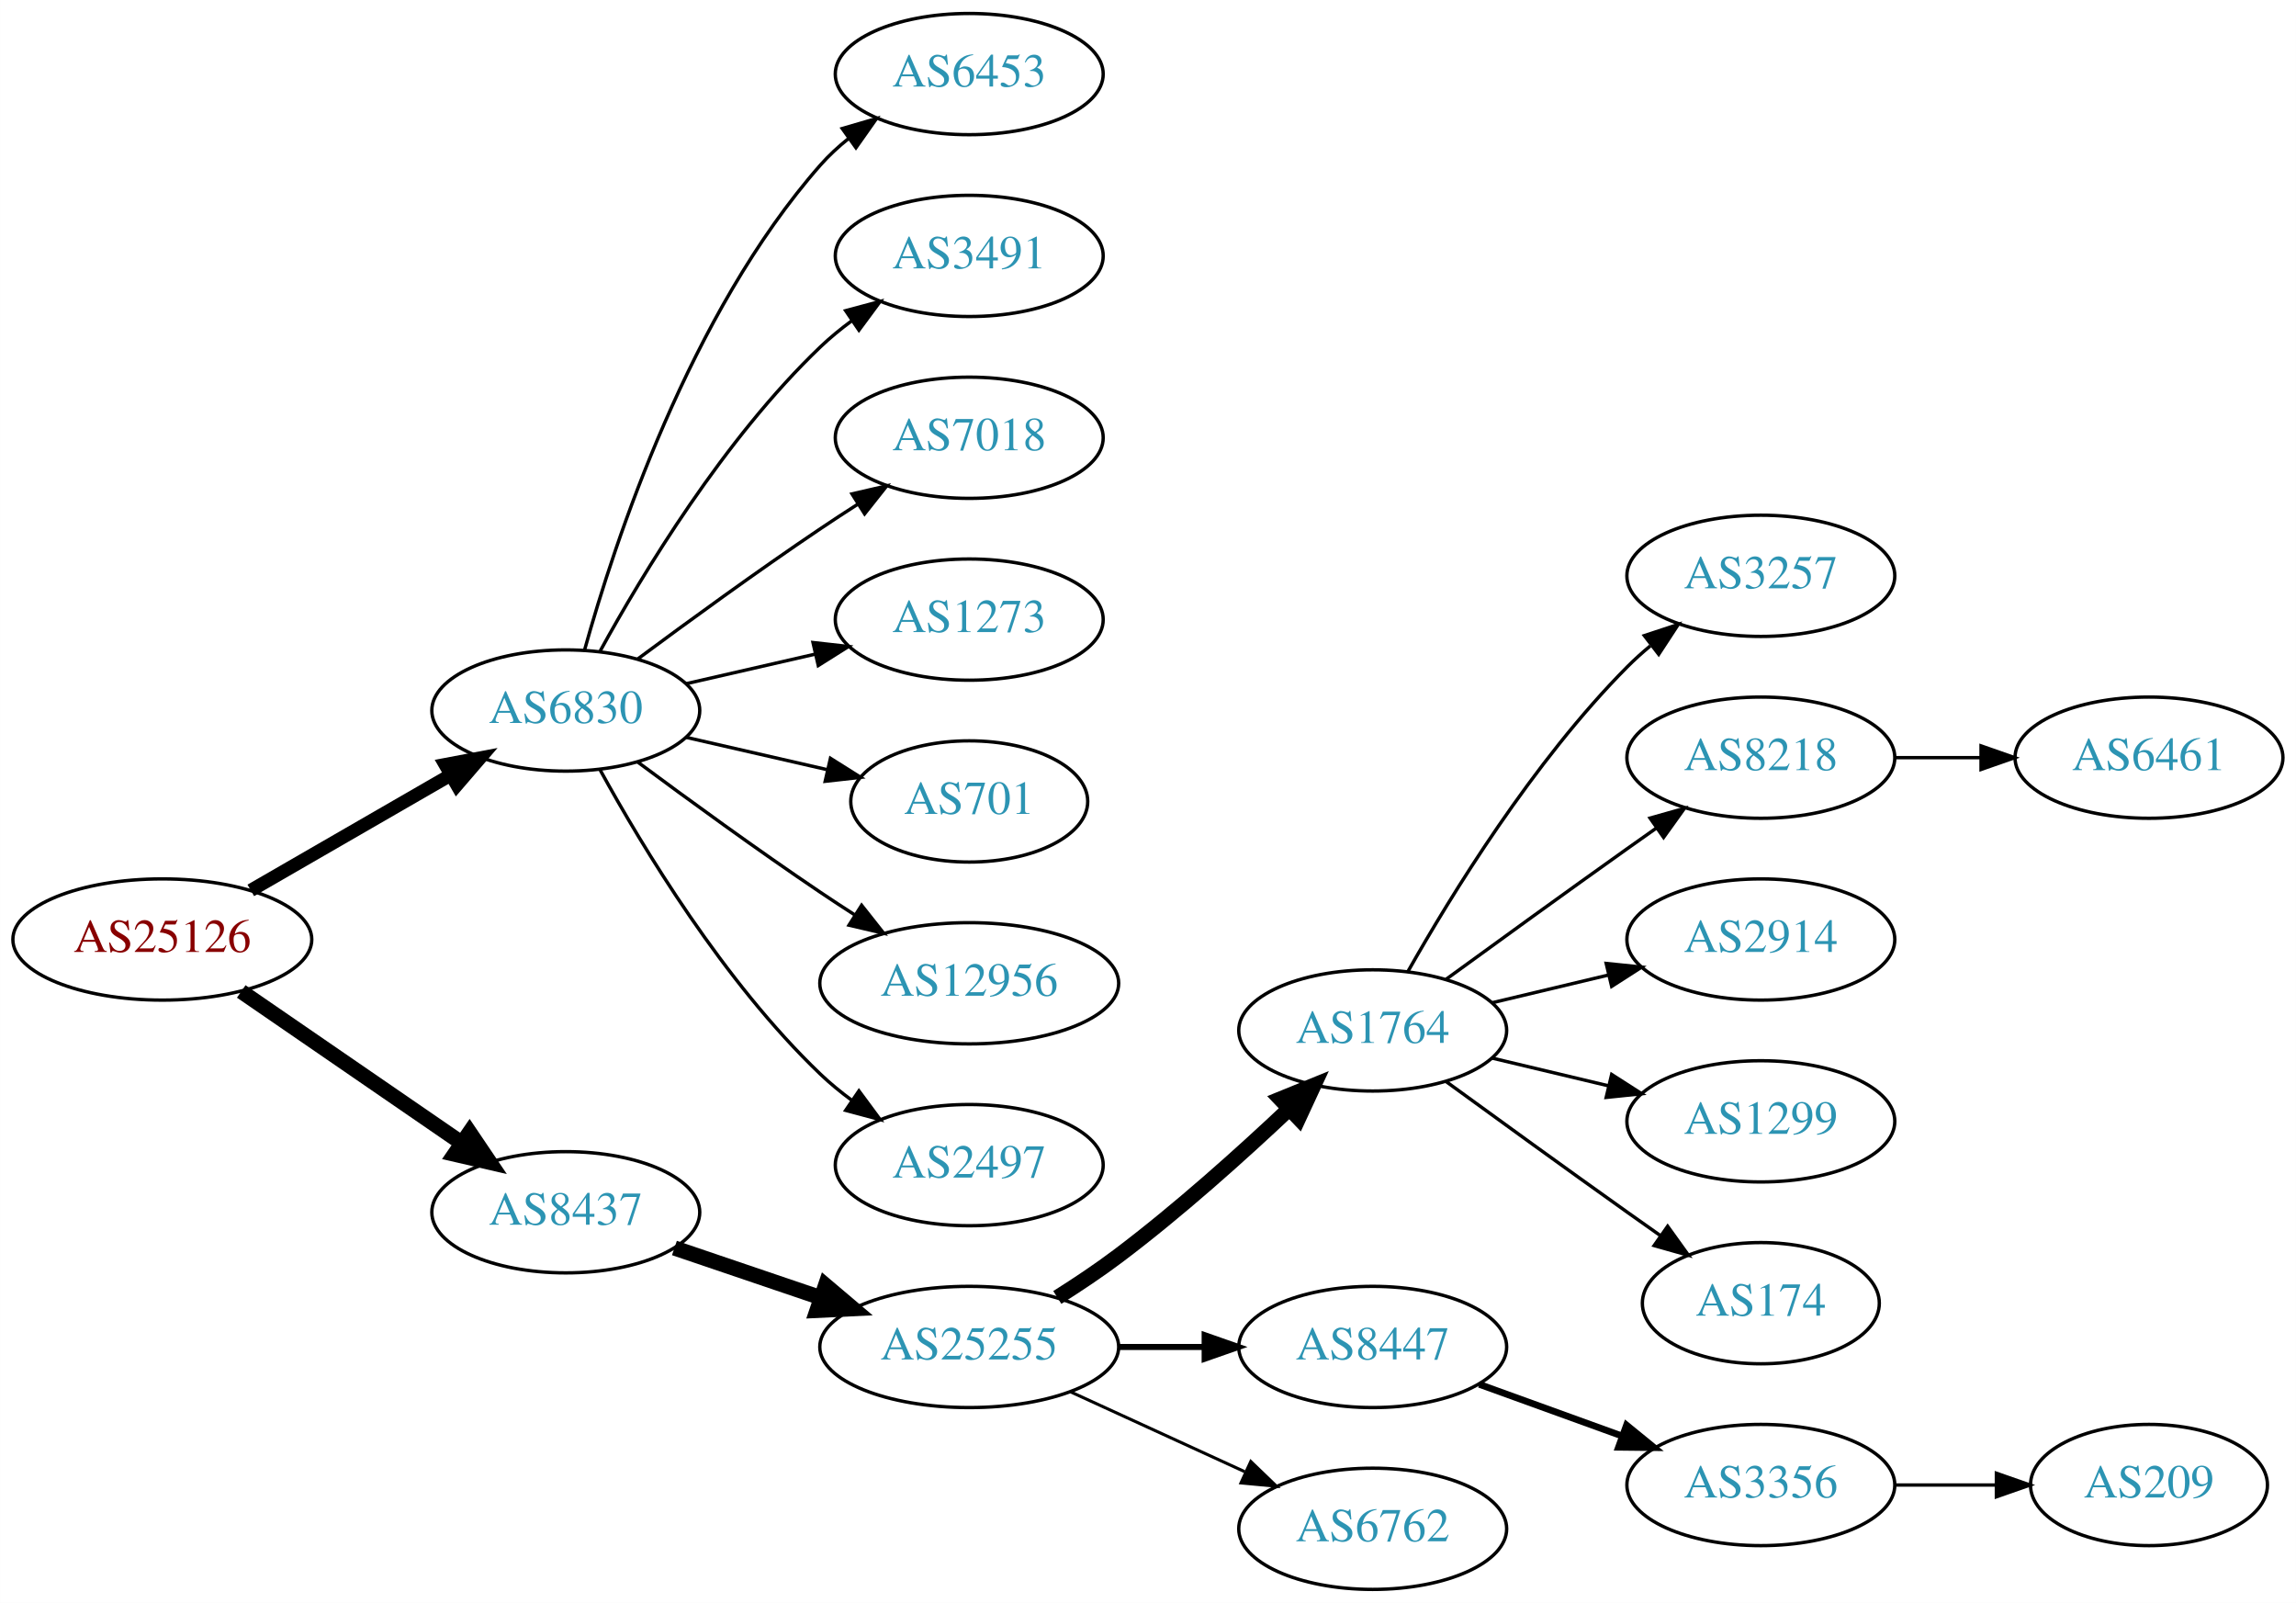
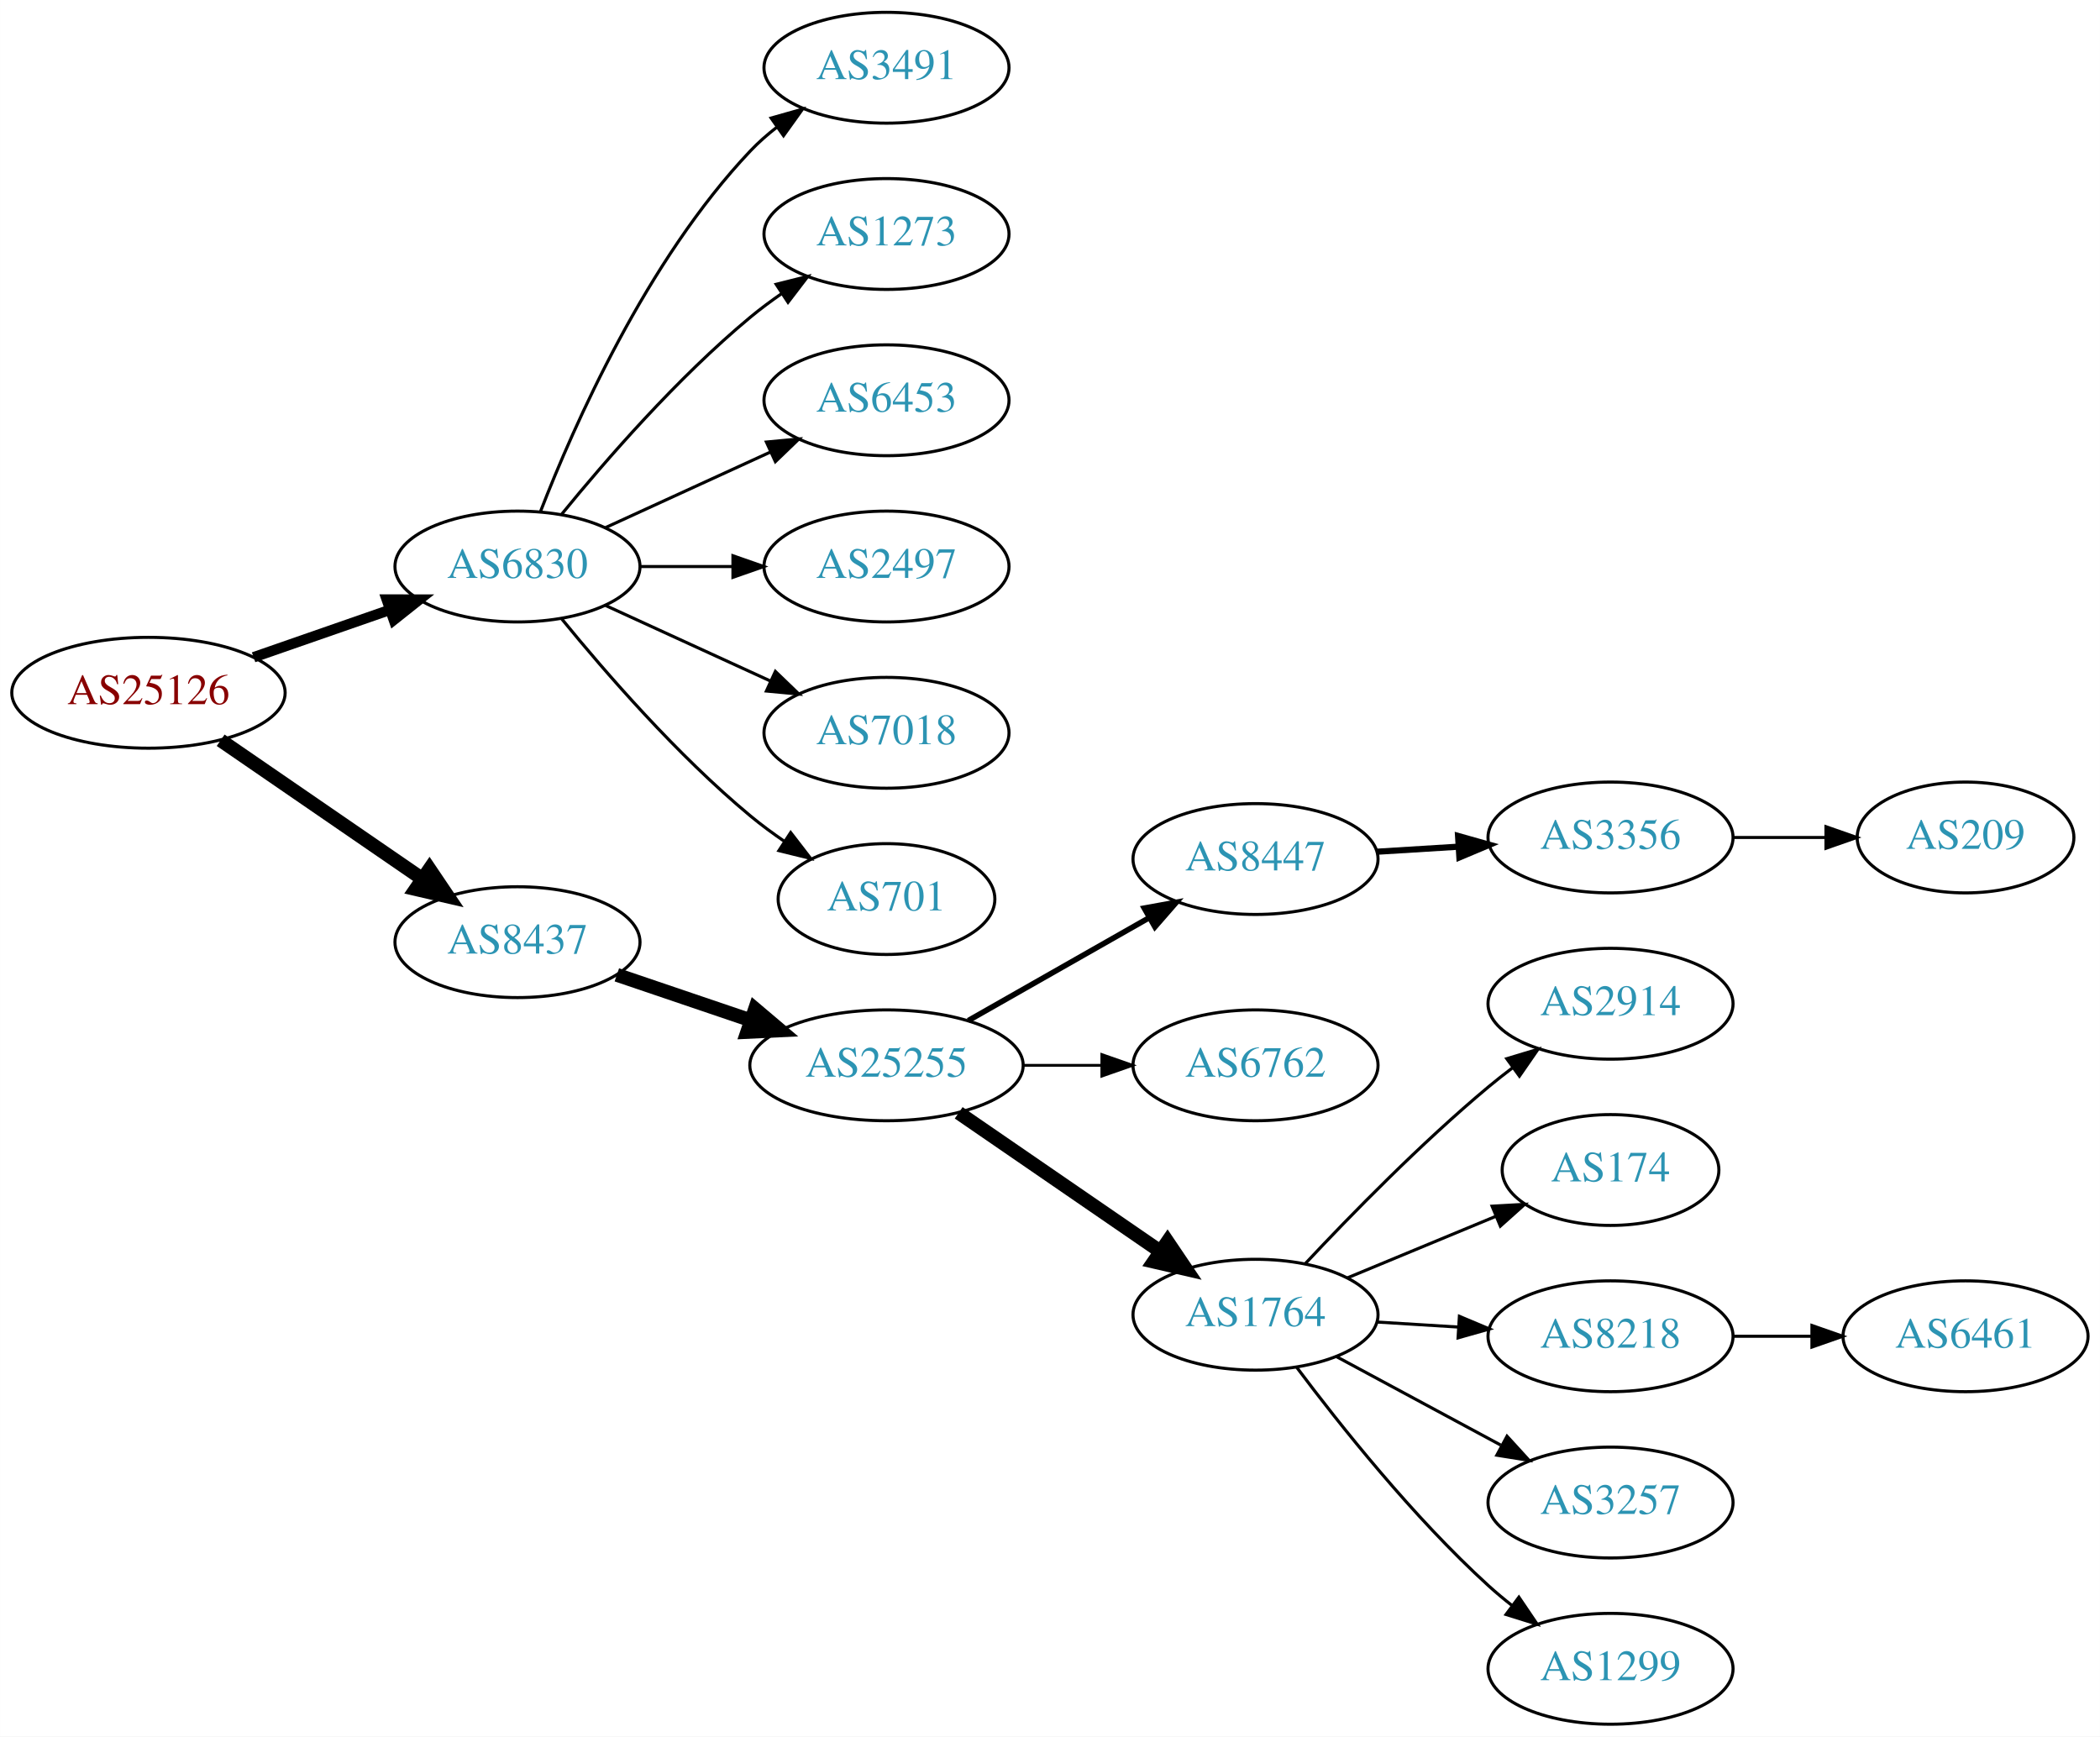
- <svg xmlns="http://www.w3.org/2000/svg" xmlns:xlink="http://www.w3.org/1999/xlink" width="682pt" height="476pt" viewBox="0.00 0.00 681.96 476.00">
-   <g id="graph0" class="graph" transform="scale(1 1) rotate(0) translate(4 472)">
-     <polygon fill="white" stroke="none" points="-4,4 -4,-472 677.956,-472 677.956,4 -4,4" />
+ <svg xmlns="http://www.w3.org/2000/svg" xmlns:xlink="http://www.w3.org/1999/xlink" width="682pt" height="564pt" viewBox="0.00 0.00 681.96 564.00">
+   <g id="graph0" class="graph" transform="scale(1 1) rotate(0) translate(4 560)">
+     <polygon fill="white" stroke="none" points="-4,4 -4,-560 677.956,-560 677.956,4 -4,4" />
    <g id="node1" class="node">
      <g id="a_node1">
        <a xlink:href="/asn/25126" xlink:title="AS25126 ~ TIWAG-Tiroler Wasserkraft AG [AT]">
-           <ellipse fill="#ffffff" stroke="black" cx="44.196" cy="-193" rx="44.393" ry="18" />
-           <text text-anchor="middle" x="44.196" y="-189.3" font-family="Times,serif" font-size="14.00" fill="#880000">AS25126</text>
+           <ellipse fill="#ffffff" stroke="black" cx="44.196" cy="-335" rx="44.393" ry="18" />
+           <text text-anchor="middle" x="44.196" y="-331.3" font-family="Times,serif" font-size="14.00" fill="#880000">AS25126</text>
        </a>
      </g>
    </g>
    <g id="node2" class="node">
      <g id="a_node2">
        <a xlink:href="/asn/6830" xlink:title="AS6830 ~ LGI-UPC [AT]">
-           <ellipse fill="#ffffff" stroke="black" cx="164.039" cy="-261" rx="39.794" ry="18" />
-           <text text-anchor="middle" x="164.039" y="-257.3" font-family="Times,serif" font-size="14.00" fill="#2c94b3">AS6830</text>
+           <ellipse fill="#ffffff" stroke="black" cx="164.039" cy="-376" rx="39.794" ry="18" />
+           <text text-anchor="middle" x="164.039" y="-372.3" font-family="Times,serif" font-size="14.00" fill="#2c94b3">AS6830</text>
        </a>
      </g>
    </g>
    <g id="edge1" class="edge">
-       <path fill="none" stroke="black" stroke-width="3.938" d="M70.476,-207.588C87.796,-217.582 110.947,-230.941 129.763,-241.799" />
-       <polygon fill="black" stroke="black" stroke-width="3.938" points="128.196,-244.935 138.607,-246.902 131.695,-238.872 128.196,-244.935" />
+       <path fill="none" stroke="black" stroke-width="3.375" d="M78.335,-346.53C92.053,-351.302 108.092,-356.883 122.502,-361.896" />
+       <polygon fill="black" stroke="black" stroke-width="3.375" points="121.573,-365.279 132.168,-365.26 123.874,-358.668 121.573,-365.279" />
    </g>
    <g id="node3" class="node">
      <g id="a_node3">
        <a xlink:href="/asn/8437" xlink:title="AS8437 ~ Hutchison Drei Austria GmbH [AT]">
-           <ellipse fill="#ffffff" stroke="black" cx="164.039" cy="-112" rx="39.794" ry="18" />
-           <text text-anchor="middle" x="164.039" y="-108.3" font-family="Times,serif" font-size="14.00" fill="#2c94b3">AS8437</text>
+           <ellipse fill="#ffffff" stroke="black" cx="164.039" cy="-254" rx="39.794" ry="18" />
+           <text text-anchor="middle" x="164.039" y="-250.3" font-family="Times,serif" font-size="14.00" fill="#2c94b3">AS8437</text>
        </a>
      </g>
    </g>
    <g id="edge2" class="edge">
-       <path fill="none" stroke="black" stroke-width="4.5" d="M67.639,-177.574C86.22,-164.802 112.781,-146.545 133.161,-132.537" />
-       <polygon fill="black" stroke="black" stroke-width="4.5" points="135.464,-135.731 141.475,-126.822 131.003,-129.242 135.464,-135.731" />
+       <path fill="none" stroke="black" stroke-width="4.5" d="M67.639,-319.574C86.22,-306.802 112.781,-288.545 133.161,-274.537" />
+       <polygon fill="black" stroke="black" stroke-width="4.5" points="135.464,-277.731 141.475,-268.822 131.003,-271.242 135.464,-277.731" />
    </g>
    <g id="node4" class="node">
      <g id="a_node4">
-         <a xlink:href="/asn/6453" xlink:title="AS6453 ~ TATA COMMUNICATIONS (AMERICA) INC [US]">
-           <ellipse fill="#ffffff" stroke="black" cx="283.881" cy="-450" rx="39.794" ry="18" />
-           <text text-anchor="middle" x="283.881" y="-446.3" font-family="Times,serif" font-size="14.00" fill="#2c94b3">AS6453</text>
+         <a xlink:href="/asn/3491" xlink:title="AS3491 ~ PCCW Global, Inc. [US]">
+           <ellipse fill="#ffffff" stroke="black" cx="283.881" cy="-538" rx="39.794" ry="18" />
+           <text text-anchor="middle" x="283.881" y="-534.3" font-family="Times,serif" font-size="14.00" fill="#2c94b3">AS3491</text>
        </a>
      </g>
    </g>
    <g id="edge3" class="edge">
-       <path fill="none" stroke="black" d="M169.612,-278.946C178.517,-310.995 200.801,-378.842 239.685,-423 242.169,-425.821 245.019,-428.449 248.044,-430.871" />
-       <polygon fill="black" stroke="black" points="246.162,-433.828 256.334,-436.791 250.23,-428.131 246.162,-433.828" />
+       <path fill="none" stroke="black" d="M171.562,-393.994C182.312,-421.728 205.969,-475.429 239.685,-511 242.271,-513.728 245.188,-516.294 248.257,-518.677" />
+       <polygon fill="black" stroke="black" points="246.411,-521.658 256.605,-524.543 250.435,-515.93 246.411,-521.658" />
    </g>
    <g id="node5" class="node">
      <g id="a_node5">
-         <a xlink:href="/asn/3491" xlink:title="AS3491 ~ PCCW Global, Inc. [US]">
-           <ellipse fill="#ffffff" stroke="black" cx="283.881" cy="-396" rx="39.794" ry="18" />
-           <text text-anchor="middle" x="283.881" y="-392.3" font-family="Times,serif" font-size="14.00" fill="#2c94b3">AS3491</text>
+         <a xlink:href="/asn/1273" xlink:title="AS1273 ~ Vodafone Group PLC [EU]">
+           <ellipse fill="#ffffff" stroke="black" cx="283.881" cy="-484" rx="39.794" ry="18" />
+           <text text-anchor="middle" x="283.881" y="-480.3" font-family="Times,serif" font-size="14.00" fill="#2c94b3">AS1273</text>
        </a>
      </g>
    </g>
    <g id="edge4" class="edge">
-       <path fill="none" stroke="black" d="M174.28,-278.713C186.825,-301.561 211.002,-341.611 239.685,-369 242.553,-371.739 245.742,-374.347 249.051,-376.785" />
-       <polygon fill="black" stroke="black" points="247.175,-379.742 257.411,-382.477 251.114,-373.956 247.175,-379.742" />
+       <path fill="none" stroke="black" d="M178.458,-393.065C192.572,-410.375 215.987,-437.345 239.685,-457 242.901,-459.668 246.402,-462.27 249.972,-464.741" />
+       <polygon fill="black" stroke="black" points="248.05,-467.666 258.329,-470.236 251.896,-461.817 248.05,-467.666" />
    </g>
    <g id="node6" class="node">
      <g id="a_node6">
-         <a xlink:href="/asn/7018" xlink:title="AS7018 ~ AT&amp;T Services, Inc. [US]">
-           <ellipse fill="#ffffff" stroke="black" cx="283.881" cy="-342" rx="39.794" ry="18" />
-           <text text-anchor="middle" x="283.881" y="-338.3" font-family="Times,serif" font-size="14.00" fill="#2c94b3">AS7018</text>
+         <a xlink:href="/asn/6453" xlink:title="AS6453 ~ TATA COMMUNICATIONS (AMERICA) INC [US]">
+           <ellipse fill="#ffffff" stroke="black" cx="283.881" cy="-430" rx="39.794" ry="18" />
+           <text text-anchor="middle" x="283.881" y="-426.3" font-family="Times,serif" font-size="14.00" fill="#2c94b3">AS6453</text>
        </a>
      </g>
    </g>
    <g id="edge5" class="edge">
-       <path fill="none" stroke="black" d="M185.369,-276.277C200.231,-287.304 220.976,-302.407 239.685,-315 243.234,-317.389 246.984,-319.839 250.733,-322.242" />
-       <polygon fill="black" stroke="black" points="249.059,-325.325 259.381,-327.712 252.801,-319.409 249.059,-325.325" />
+       <path fill="none" stroke="black" d="M192.667,-388.661C208.624,-395.973 228.895,-405.261 246.178,-413.181" />
+       <polygon fill="black" stroke="black" points="244.876,-416.435 255.425,-417.419 247.793,-410.071 244.876,-416.435" />
    </g>
    <g id="node7" class="node">
      <g id="a_node7">
-         <a xlink:href="/asn/1273" xlink:title="AS1273 ~ Vodafone Group PLC [EU]">
-           <ellipse fill="#ffffff" stroke="black" cx="283.881" cy="-288" rx="39.794" ry="18" />
-           <text text-anchor="middle" x="283.881" y="-284.3" font-family="Times,serif" font-size="14.00" fill="#2c94b3">AS1273</text>
+         <a xlink:href="/asn/2497" xlink:title="AS2497 ~ Internet Initiative Japan Inc. [JP]">
+           <ellipse fill="#ffffff" stroke="black" cx="283.881" cy="-376" rx="39.794" ry="18" />
+           <text text-anchor="middle" x="283.881" y="-372.3" font-family="Times,serif" font-size="14.00" fill="#2c94b3">AS2497</text>
        </a>
      </g>
    </g>
    <g id="edge6" class="edge">
-       <path fill="none" stroke="black" d="M199.758,-268.955C211.758,-271.704 225.379,-274.825 238.071,-277.733" />
-       <polygon fill="black" stroke="black" points="237.474,-281.187 248.003,-280.009 239.037,-274.364 237.474,-281.187" />
+       <path fill="none" stroke="black" d="M203.951,-376C213.505,-376 223.854,-376 233.817,-376" />
+       <polygon fill="black" stroke="black" points="234.009,-379.5 244.009,-376 234.009,-372.5 234.009,-379.5" />
    </g>
    <g id="node8" class="node">
      <g id="a_node8">
-         <a xlink:href="/asn/701" xlink:title="AS701 ~ UUNET [US]">
-           <ellipse fill="#ffffff" stroke="black" cx="283.881" cy="-234" rx="35.194" ry="18" />
-           <text text-anchor="middle" x="283.881" y="-230.3" font-family="Times,serif" font-size="14.00" fill="#2c94b3">AS701</text>
+         <a xlink:href="/asn/7018" xlink:title="AS7018 ~ AT&amp;T Services, Inc. [US]">
+           <ellipse fill="#ffffff" stroke="black" cx="283.881" cy="-322" rx="39.794" ry="18" />
+           <text text-anchor="middle" x="283.881" y="-318.3" font-family="Times,serif" font-size="14.00" fill="#2c94b3">AS7018</text>
        </a>
      </g>
    </g>
    <g id="edge7" class="edge">
-       <path fill="none" stroke="black" d="M199.758,-253.045C212.85,-250.045 227.873,-246.604 241.513,-243.478" />
-       <polygon fill="black" stroke="black" points="242.655,-246.807 251.621,-241.162 241.091,-239.984 242.655,-246.807" />
+       <path fill="none" stroke="black" d="M192.667,-363.339C208.624,-356.027 228.895,-346.739 246.178,-338.819" />
+       <polygon fill="black" stroke="black" points="247.793,-341.929 255.425,-334.581 244.876,-335.565 247.793,-341.929" />
    </g>
    <g id="node9" class="node">
      <g id="a_node9">
-         <a xlink:href="/asn/12956" xlink:title="AS12956 ~ TELXIUS [ES]">
-           <ellipse fill="#ffffff" stroke="black" cx="283.881" cy="-180" rx="44.393" ry="18" />
-           <text text-anchor="middle" x="283.881" y="-176.3" font-family="Times,serif" font-size="14.00" fill="#2c94b3">AS12956</text>
+         <a xlink:href="/asn/701" xlink:title="AS701 ~ UUNET [US]">
+           <ellipse fill="#ffffff" stroke="black" cx="283.881" cy="-268" rx="35.194" ry="18" />
+           <text text-anchor="middle" x="283.881" y="-264.3" font-family="Times,serif" font-size="14.00" fill="#2c94b3">AS701</text>
        </a>
      </g>
    </g>
    <g id="edge8" class="edge">
-       <path fill="none" stroke="black" d="M185.369,-245.723C200.231,-234.696 220.976,-219.593 239.685,-207 242.975,-204.785 246.438,-202.518 249.912,-200.285" />
-       <polygon fill="black" stroke="black" points="251.909,-203.163 258.479,-194.852 248.16,-197.252 251.909,-203.163" />
+       <path fill="none" stroke="black" d="M178.458,-358.935C192.572,-341.625 215.987,-314.655 239.685,-295 243.148,-292.128 246.941,-289.331 250.795,-286.692" />
+       <polygon fill="black" stroke="black" points="252.757,-289.592 259.228,-281.203 248.938,-283.725 252.757,-289.592" />
    </g>
    <g id="node10" class="node">
      <g id="a_node10">
-         <a xlink:href="/asn/2497" xlink:title="AS2497 ~ Internet Initiative Japan Inc. [JP]">
-           <ellipse fill="#ffffff" stroke="black" cx="283.881" cy="-126" rx="39.794" ry="18" />
-           <text text-anchor="middle" x="283.881" y="-122.3" font-family="Times,serif" font-size="14.00" fill="#2c94b3">AS2497</text>
+         <a xlink:href="/asn/25255" xlink:title="AS25255 ~ ==&gt; TELE2 AUSTRIA &lt;== [AT]">
+           <ellipse fill="#ffffff" stroke="black" cx="283.881" cy="-214" rx="44.393" ry="18" />
+           <text text-anchor="middle" x="283.881" y="-210.3" font-family="Times,serif" font-size="14.00" fill="#2c94b3">AS25255</text>
        </a>
      </g>
    </g>
    <g id="edge9" class="edge">
-       <path fill="none" stroke="black" d="M174.28,-243.287C186.825,-220.439 211.002,-180.389 239.685,-153 242.553,-150.261 245.742,-147.653 249.051,-145.215" />
-       <polygon fill="black" stroke="black" points="251.114,-148.044 257.411,-139.523 247.175,-142.258 251.114,-148.044" />
+       <path fill="none" stroke="black" stroke-width="4.5" d="M196.309,-243.386C209.605,-238.872 225.331,-233.535 239.707,-228.655" />
+       <polygon fill="black" stroke="black" stroke-width="4.5" points="241.194,-232.308 249.398,-225.365 238.663,-224.851 241.194,-232.308" />
    </g>
    <g id="node11" class="node">
      <g id="a_node11">
-         <a xlink:href="/asn/25255" xlink:title="AS25255 ~ ==&gt; TELE2 AUSTRIA &lt;== [AT]">
-           <ellipse fill="#ffffff" stroke="black" cx="283.881" cy="-72" rx="44.393" ry="18" />
-           <text text-anchor="middle" x="283.881" y="-68.3" font-family="Times,serif" font-size="14.00" fill="#2c94b3">AS25255</text>
+         <a xlink:href="/asn/8447" xlink:title="AS8447 ~ A1 Telekom Austria AG [AT]">
+           <ellipse fill="#ffffff" stroke="black" cx="403.724" cy="-281" rx="39.794" ry="18" />
+           <text text-anchor="middle" x="403.724" y="-277.3" font-family="Times,serif" font-size="14.00" fill="#2c94b3">AS8447</text>
        </a>
      </g>
    </g>
    <g id="edge10" class="edge">
-       <path fill="none" stroke="black" stroke-width="4.5" d="M196.309,-101.386C209.605,-96.873 225.331,-91.535 239.707,-86.655" />
-       <polygon fill="black" stroke="black" stroke-width="4.5" points="241.194,-90.308 249.398,-83.365 238.663,-82.851 241.194,-90.308" />
+       <path fill="none" stroke="black" stroke-width="1.8" d="M310.451,-228.538C327.671,-238.328 350.556,-251.34 369.227,-261.955" />
+       <polygon fill="black" stroke="black" stroke-width="1.8" points="367.588,-265.05 378.011,-266.95 371.048,-258.964 367.588,-265.05" />
    </g>
    <g id="node12" class="node">
      <g id="a_node12">
-         <a xlink:href="/asn/1764" xlink:title="AS1764 ~ NEXTLAYER-AS [AT]">
-           <ellipse fill="#ffffff" stroke="black" cx="403.724" cy="-166" rx="39.794" ry="18" />
-           <text text-anchor="middle" x="403.724" y="-162.3" font-family="Times,serif" font-size="14.00" fill="#2c94b3">AS1764</text>
+         <a xlink:href="/asn/6762" xlink:title="AS6762 ~ TELECOM ITALIA SPARKLE S.p.A. [IT]">
+           <ellipse fill="#ffffff" stroke="black" cx="403.724" cy="-214" rx="39.794" ry="18" />
+           <text text-anchor="middle" x="403.724" y="-210.3" font-family="Times,serif" font-size="14.00" fill="#2c94b3">AS6762</text>
        </a>
      </g>
    </g>
    <g id="edge11" class="edge">
-       <path fill="none" stroke="black" stroke-width="4.5" d="M310.042,-86.706C316.085,-90.514 322.424,-94.746 328.077,-99 345.923,-112.428 364.623,-129.217 378.842,-142.63" />
-       <polygon fill="black" stroke="black" stroke-width="4.5" points="376.293,-145.639 386.247,-149.691 381.727,-139.94 376.293,-145.639" />
+       <path fill="none" stroke="black" stroke-width="0.9" d="M328.092,-214C336.405,-214 345.168,-214 353.65,-214" />
+       <polygon fill="black" stroke="black" stroke-width="0.9" points="353.809,-217.5 363.809,-214 353.809,-210.5 353.809,-217.5" />
    </g>
    <g id="node13" class="node">
      <g id="a_node13">
-         <a xlink:href="/asn/8447" xlink:title="AS8447 ~ A1 Telekom Austria AG [AT]">
-           <ellipse fill="#ffffff" stroke="black" cx="403.724" cy="-72" rx="39.794" ry="18" />
-           <text text-anchor="middle" x="403.724" y="-68.3" font-family="Times,serif" font-size="14.00" fill="#2c94b3">AS8447</text>
+         <a xlink:href="/asn/1764" xlink:title="AS1764 ~ NEXTLAYER-AS [AT]">
+           <ellipse fill="#ffffff" stroke="black" cx="403.724" cy="-133" rx="39.794" ry="18" />
+           <text text-anchor="middle" x="403.724" y="-129.3" font-family="Times,serif" font-size="14.00" fill="#2c94b3">AS1764</text>
        </a>
      </g>
    </g>
    <g id="edge12" class="edge">
-       <path fill="none" stroke="black" stroke-width="1.8" d="M328.092,-72C336.405,-72 345.168,-72 353.65,-72" />
-       <polygon fill="black" stroke="black" stroke-width="1.8" points="353.809,-75.5 363.809,-72 353.809,-68.5 353.809,-75.5" />
+       <path fill="none" stroke="black" stroke-width="4.5" d="M307.324,-198.574C325.905,-185.802 352.466,-167.545 372.846,-153.537" />
+       <polygon fill="black" stroke="black" stroke-width="4.5" points="375.149,-156.731 381.16,-147.822 370.689,-150.242 375.149,-156.731" />
    </g>
    <g id="node14" class="node">
      <g id="a_node14">
-         <a xlink:href="/asn/6762" xlink:title="AS6762 ~ TELECOM ITALIA SPARKLE S.p.A. [IT]">
-           <ellipse fill="#ffffff" stroke="black" cx="403.724" cy="-18" rx="39.794" ry="18" />
-           <text text-anchor="middle" x="403.724" y="-14.3" font-family="Times,serif" font-size="14.00" fill="#2c94b3">AS6762</text>
+         <a xlink:href="/asn/3356" xlink:title="AS3356 ~ Level 3 Parent, LLC [US]">
+           <ellipse fill="#ffffff" stroke="black" cx="519.017" cy="-288" rx="39.794" ry="18" />
+           <text text-anchor="middle" x="519.017" y="-284.3" font-family="Times,serif" font-size="14.00" fill="#2c94b3">AS3356</text>
        </a>
      </g>
    </g>
    <g id="edge13" class="edge">
-       <path fill="none" stroke="black" stroke-width="0.9" d="M314.011,-58.652C329.622,-51.498 349.02,-42.609 365.692,-34.969" />
-       <polygon fill="black" stroke="black" stroke-width="0.9" points="367.511,-37.986 375.144,-30.638 364.595,-31.622 367.511,-37.986" />
+       <path fill="none" stroke="black" stroke-width="2" d="M443.08,-283.37C451.569,-283.894 460.673,-284.457 469.507,-285.003" />
+       <polygon fill="black" stroke="black" stroke-width="2" points="469.504,-288.509 479.7,-285.633 469.935,-281.522 469.504,-288.509" />
+     </g>
+     <g id="node16" class="node">
+       <g id="a_node16">
+         <a xlink:href="/asn/2914" xlink:title="AS2914 ~ NTT America, Inc. [US]">
+           <ellipse fill="#ffffff" stroke="black" cx="519.017" cy="-234" rx="39.794" ry="18" />
+           <text text-anchor="middle" x="519.017" y="-230.3" font-family="Times,serif" font-size="14.00" fill="#2c94b3">AS2914</text>
+         </a>
+       </g>
+     </g>
+     <g id="edge15" class="edge">
+       <path fill="none" stroke="black" d="M419.991,-149.704C434.576,-165.271 457.514,-188.761 479.37,-207 481.884,-209.098 484.555,-211.199 487.274,-213.252" />
+       <polygon fill="black" stroke="black" points="485.317,-216.156 495.462,-219.211 489.437,-210.496 485.317,-216.156" />
+     </g>
+     <g id="node17" class="node">
+       <g id="a_node17">
+         <a xlink:href="/asn/174" xlink:title="AS174 ~ Cogent Communications [US]">
+           <ellipse fill="#ffffff" stroke="black" cx="519.017" cy="-180" rx="35.194" ry="18" />
+           <text text-anchor="middle" x="519.017" y="-176.3" font-family="Times,serif" font-size="14.00" fill="#2c94b3">AS174</text>
+         </a>
+       </g>
+     </g>
+     <g id="edge16" class="edge">
+       <path fill="none" stroke="black" d="M433.605,-144.982C448.264,-151.063 466.218,-158.511 481.793,-164.973" />
+       <polygon fill="black" stroke="black" points="480.555,-168.248 491.133,-168.847 483.238,-161.782 480.555,-168.248" />
+     </g>
+     <g id="node18" class="node">
+       <g id="a_node18">
+         <a xlink:href="/asn/8218" xlink:title="AS8218 ~ legacy Neotelecoms [FR]">
+           <ellipse fill="#ffffff" stroke="black" cx="519.017" cy="-126" rx="39.794" ry="18" />
+           <text text-anchor="middle" x="519.017" y="-122.3" font-family="Times,serif" font-size="14.00" fill="#2c94b3">AS8218</text>
+         </a>
+       </g>
+     </g>
+     <g id="edge17" class="edge">
+       <path fill="none" stroke="black" d="M443.08,-130.63C451.569,-130.106 460.673,-129.543 469.507,-128.997" />
+       <polygon fill="black" stroke="black" points="469.935,-132.478 479.7,-128.367 469.504,-125.491 469.935,-132.478" />
+     </g>
+     <g id="node19" class="node">
+       <g id="a_node19">
+         <a xlink:href="/asn/3257" xlink:title="AS3257 ~ GTT [DE]">
+           <ellipse fill="#ffffff" stroke="black" cx="519.017" cy="-72" rx="39.794" ry="18" />
+           <text text-anchor="middle" x="519.017" y="-68.3" font-family="Times,serif" font-size="14.00" fill="#2c94b3">AS3257</text>
+         </a>
+       </g>
+     </g>
+     <g id="edge18" class="edge">
+       <path fill="none" stroke="black" d="M429.867,-119.462C445.598,-110.992 466.082,-99.963 483.344,-90.669" />
+       <polygon fill="black" stroke="black" points="485.406,-93.534 492.552,-85.711 482.088,-87.37 485.406,-93.534" />
+     </g>
+     <g id="node20" class="node">
+       <g id="a_node20">
+         <a xlink:href="/asn/1299" xlink:title="AS1299 ~ Telia Carrier [EU]">
+           <ellipse fill="#ffffff" stroke="black" cx="519.017" cy="-18" rx="39.794" ry="18" />
+           <text text-anchor="middle" x="519.017" y="-14.3" font-family="Times,serif" font-size="14.00" fill="#2c94b3">AS1299</text>
+         </a>
+       </g>
+     </g>
+     <g id="edge19" class="edge">
+       <path fill="none" stroke="black" d="M417.049,-115.983C430.983,-97.378 454.927,-67.254 479.37,-45 481.791,-42.796 484.399,-40.621 487.076,-38.521" />
+       <polygon fill="black" stroke="black" points="489.259,-41.26 495.199,-32.487 485.084,-35.641 489.259,-41.26" />
    </g>
    <g id="node15" class="node">
      <g id="a_node15">
-         <a xlink:href="/asn/3257" xlink:title="AS3257 ~ GTT [DE]">
-           <ellipse fill="#ffffff" stroke="black" cx="519.017" cy="-301" rx="39.794" ry="18" />
-           <text text-anchor="middle" x="519.017" y="-297.3" font-family="Times,serif" font-size="14.00" fill="#2c94b3">AS3257</text>
+         <a xlink:href="/asn/209" xlink:title="AS209 ~ CenturyLink Communications, LLC [US]">
+           <ellipse fill="#ffffff" stroke="black" cx="634.31" cy="-288" rx="35.194" ry="18" />
+           <text text-anchor="middle" x="634.31" y="-284.3" font-family="Times,serif" font-size="14.00" fill="#2c94b3">AS209</text>
        </a>
      </g>
    </g>
    <g id="edge14" class="edge">
-       <path fill="none" stroke="black" d="M414.184,-183.49C426.965,-206.096 451.398,-245.886 479.37,-274 481.481,-276.121 483.777,-278.188 486.163,-280.171" />
-       <polygon fill="black" stroke="black" points="484.415,-283.242 494.478,-286.556 488.678,-277.69 484.415,-283.242" />
-     </g>
-     <g id="node16" class="node">
-       <g id="a_node16">
-         <a xlink:href="/asn/8218" xlink:title="AS8218 ~ legacy Neotelecoms [FR]">
-           <ellipse fill="#ffffff" stroke="black" cx="519.017" cy="-247" rx="39.794" ry="18" />
-           <text text-anchor="middle" x="519.017" y="-243.3" font-family="Times,serif" font-size="14.00" fill="#2c94b3">AS8218</text>
-         </a>
-       </g>
-     </g>
-     <g id="edge15" class="edge">
-       <path fill="none" stroke="black" d="M425.572,-181.222C440.506,-192.091 461.12,-207.025 479.37,-220 482.191,-222.005 485.134,-224.085 488.082,-226.159" />
-       <polygon fill="black" stroke="black" points="486.109,-229.05 496.306,-231.926 490.128,-223.319 486.109,-229.05" />
-     </g>
-     <g id="node17" class="node">
-       <g id="a_node17">
-         <a xlink:href="/asn/2914" xlink:title="AS2914 ~ NTT America, Inc. [US]">
-           <ellipse fill="#ffffff" stroke="black" cx="519.017" cy="-193" rx="39.794" ry="18" />
-           <text text-anchor="middle" x="519.017" y="-189.3" font-family="Times,serif" font-size="14.00" fill="#2c94b3">AS2914</text>
-         </a>
-       </g>
-     </g>
-     <g id="edge16" class="edge">
-       <path fill="none" stroke="black" d="M439.331,-174.248C450.202,-176.838 462.357,-179.735 473.799,-182.462" />
-       <polygon fill="black" stroke="black" points="473.082,-185.889 483.621,-184.803 474.705,-179.08 473.082,-185.889" />
-     </g>
-     <g id="node18" class="node">
-       <g id="a_node18">
-         <a xlink:href="/asn/1299" xlink:title="AS1299 ~ Telia Carrier [EU]">
-           <ellipse fill="#ffffff" stroke="black" cx="519.017" cy="-139" rx="39.794" ry="18" />
-           <text text-anchor="middle" x="519.017" y="-135.3" font-family="Times,serif" font-size="14.00" fill="#2c94b3">AS1299</text>
-         </a>
-       </g>
-     </g>
-     <g id="edge17" class="edge">
-       <path fill="none" stroke="black" d="M439.331,-157.752C450.202,-155.162 462.357,-152.265 473.799,-149.538" />
-       <polygon fill="black" stroke="black" points="474.705,-152.92 483.621,-147.197 473.082,-146.111 474.705,-152.92" />
-     </g>
-     <g id="node19" class="node">
-       <g id="a_node19">
-         <a xlink:href="/asn/174" xlink:title="AS174 ~ Cogent Communications [US]">
-           <ellipse fill="#ffffff" stroke="black" cx="519.017" cy="-85" rx="35.194" ry="18" />
-           <text text-anchor="middle" x="519.017" y="-81.3" font-family="Times,serif" font-size="14.00" fill="#2c94b3">AS174</text>
-         </a>
-       </g>
-     </g>
-     <g id="edge18" class="edge">
-       <path fill="none" stroke="black" d="M425.572,-150.778C440.506,-139.909 461.12,-124.975 479.37,-112 482.581,-109.718 485.95,-107.339 489.304,-104.982" />
-       <polygon fill="black" stroke="black" points="491.332,-107.834 497.515,-99.23 487.316,-102.101 491.332,-107.834" />
+       <path fill="none" stroke="black" d="M558.689,-288C568.394,-288 578.885,-288 588.848,-288" />
+       <polygon fill="black" stroke="black" points="588.984,-291.5 598.984,-288 588.984,-284.5 588.984,-291.5" />
    </g>
    <g id="node21" class="node">
      <g id="a_node21">
-         <a xlink:href="/asn/3356" xlink:title="AS3356 ~ Level 3 Parent, LLC [US]">
-           <ellipse fill="#ffffff" stroke="black" cx="519.017" cy="-31" rx="39.794" ry="18" />
-           <text text-anchor="middle" x="519.017" y="-27.3" font-family="Times,serif" font-size="14.00" fill="#2c94b3">AS3356</text>
+         <a xlink:href="/asn/6461" xlink:title="AS6461 ~ Zayo Bandwidth [US]">
+           <ellipse fill="#ffffff" stroke="black" cx="634.31" cy="-126" rx="39.794" ry="18" />
+           <text text-anchor="middle" x="634.31" y="-122.3" font-family="Times,serif" font-size="14.00" fill="#2c94b3">AS6461</text>
        </a>
      </g>
    </g>
    <g id="edge20" class="edge">
-       <path fill="none" stroke="black" stroke-width="2" d="M435.382,-60.905C448.355,-56.21 463.648,-50.676 477.529,-45.652" />
-       <polygon fill="black" stroke="black" stroke-width="2" points="479.121,-48.798 487.334,-42.104 476.739,-42.216 479.121,-48.798" />
-     </g>
-     <g id="node20" class="node">
-       <g id="a_node20">
-         <a xlink:href="/asn/6461" xlink:title="AS6461 ~ Zayo Bandwidth [US]">
-           <ellipse fill="#ffffff" stroke="black" cx="634.31" cy="-247" rx="39.794" ry="18" />
-           <text text-anchor="middle" x="634.31" y="-243.3" font-family="Times,serif" font-size="14.00" fill="#2c94b3">AS6461</text>
-         </a>
-       </g>
-     </g>
-     <g id="edge19" class="edge">
-       <path fill="none" stroke="black" d="M558.689,-247C566.892,-247 575.656,-247 584.188,-247" />
-       <polygon fill="black" stroke="black" points="584.427,-250.5 594.427,-247 584.427,-243.5 584.427,-250.5" />
-     </g>
-     <g id="node22" class="node">
-       <g id="a_node22">
-         <a xlink:href="/asn/209" xlink:title="AS209 ~ CenturyLink Communications, LLC [US]">
-           <ellipse fill="#ffffff" stroke="black" cx="634.31" cy="-31" rx="35.194" ry="18" />
-           <text text-anchor="middle" x="634.31" y="-27.3" font-family="Times,serif" font-size="14.00" fill="#2c94b3">AS209</text>
-         </a>
-       </g>
-     </g>
-     <g id="edge21" class="edge">
-       <path fill="none" stroke="black" d="M558.689,-31C568.394,-31 578.885,-31 588.848,-31" />
-       <polygon fill="black" stroke="black" points="588.984,-34.5 598.984,-31 588.984,-27.5 588.984,-34.5" />
+       <path fill="none" stroke="black" d="M558.689,-126C566.892,-126 575.656,-126 584.188,-126" />
+       <polygon fill="black" stroke="black" points="584.427,-129.5 594.427,-126 584.427,-122.5 584.427,-129.5" />
    </g>
  </g>
</svg>
